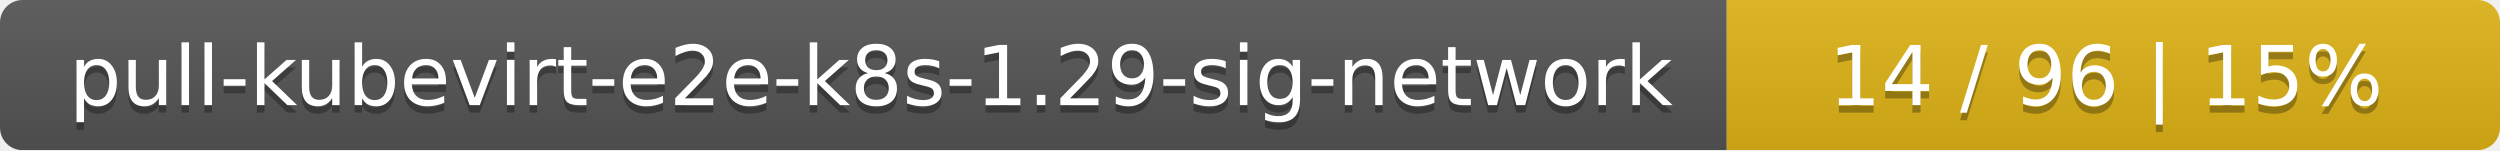
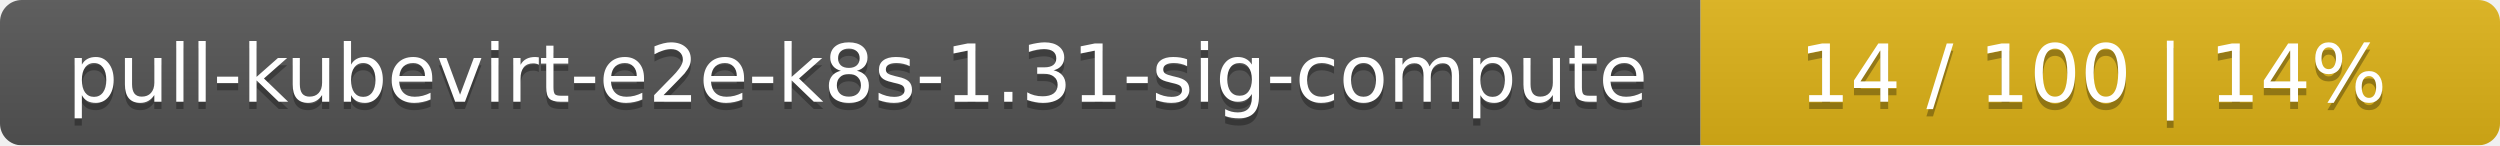
- <svg xmlns="http://www.w3.org/2000/svg" width="333" height="20">
+ <svg xmlns="http://www.w3.org/2000/svg" width="344" height="20">
  <linearGradient id="smooth" x2="0" y2="100%">
    <stop offset="0" stop-color="#bbb" stop-opacity=".1" />
    <stop offset="1" stop-opacity=".1" />
  </linearGradient>
  <mask id="round">
-     <rect width="333" height="20" rx="3" fill="#fff" />
+     <rect width="344" height="20" rx="3" fill="#fff" />
  </mask>
  <g mask="url(#round)">
-     <rect width="230" height="20" fill="#555" />
-     <rect x="230" width="103" height="20" fill="#dfb317" />
-     <rect width="333" height="20" fill="url(#smooth)" />
+     <rect width="234" height="20" fill="#555" />
+     <rect x="234" width="110" height="20" fill="#dfb317" />
+     <rect width="344" height="20" fill="url(#smooth)" />
  </g>
  <g fill="#fff" text-anchor="middle" font-family="DejaVu Sans,Verdana,Geneva,sans-serif" font-size="11">
-     <text x="116" y="15" fill="#010101" fill-opacity=".3">pull-kubevirt-e2e-k8s-1.29-sig-network</text>
-     <text x="116" y="14">pull-kubevirt-e2e-k8s-1.29-sig-network</text>
-     <text x="280.5" y="15" fill="#010101" fill-opacity=".3">14 / 96    |    15%</text>
-     <text x="280.5" y="14">14 / 96    |    15%</text>
+     <text x="118" y="15" fill="#010101" fill-opacity=".3">pull-kubevirt-e2e-k8s-1.31-sig-compute</text>
+     <text x="118" y="14">pull-kubevirt-e2e-k8s-1.31-sig-compute</text>
+     <text x="288" y="15" fill="#010101" fill-opacity=".3">14 / 100    |    14%</text>
+     <text x="288" y="14">14 / 100    |    14%</text>
  </g>
</svg>
